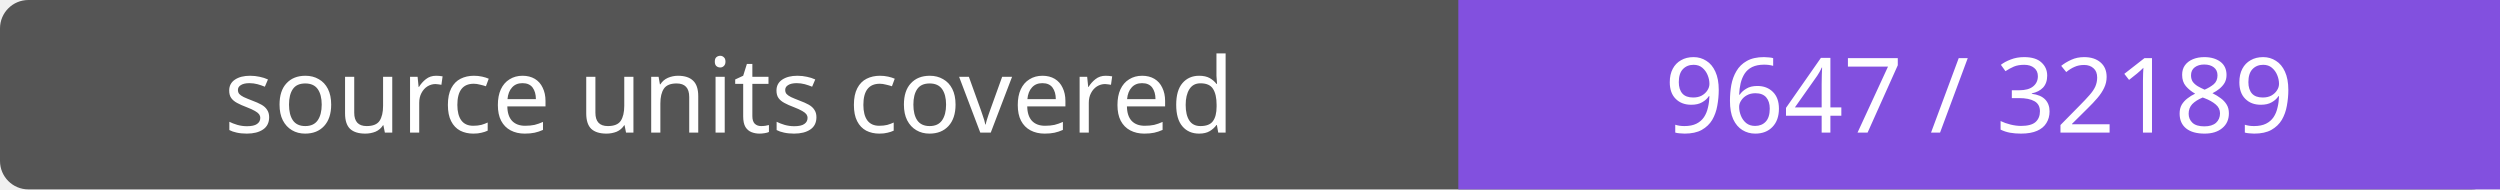
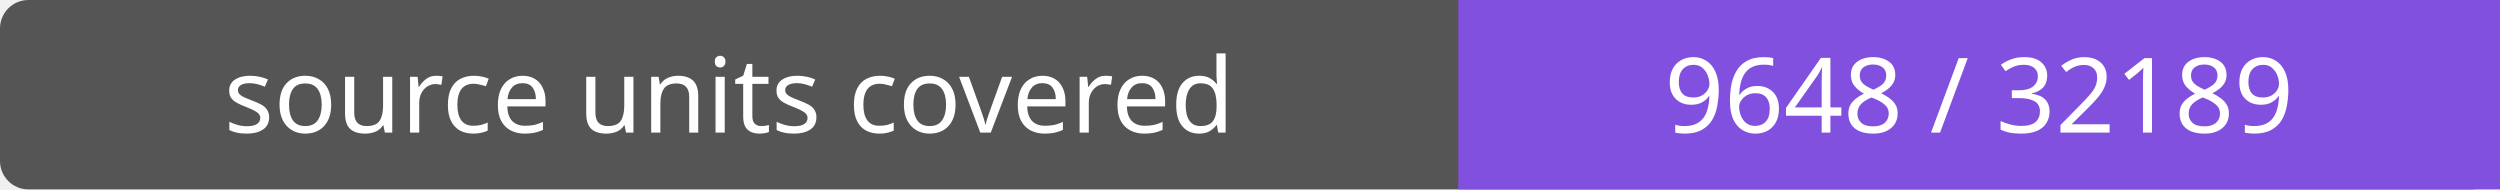
- <svg xmlns="http://www.w3.org/2000/svg" width="264" height="20" role="img" aria-label="source units covered: 9647 / 32189">
+ <svg xmlns="http://www.w3.org/2000/svg" width="264" height="20" role="img" aria-label="source units covered: 9648 / 32189">
  <rect width="264" height="20" rx="3" fill="#555" />
  <path fill="#8250df" d="M154 0h110v20H154z" />
  <g fill="#fff" text-anchor="middle" font-family="Verdana,sans-serif" font-size="11">
    <text x="77.0" y="14">source units covered</text>
-     <text x="209.0" y="14">9647 / 32189</text>
+     <text x="209.0" y="14">9648 / 32189</text>
  </g>
</svg>
